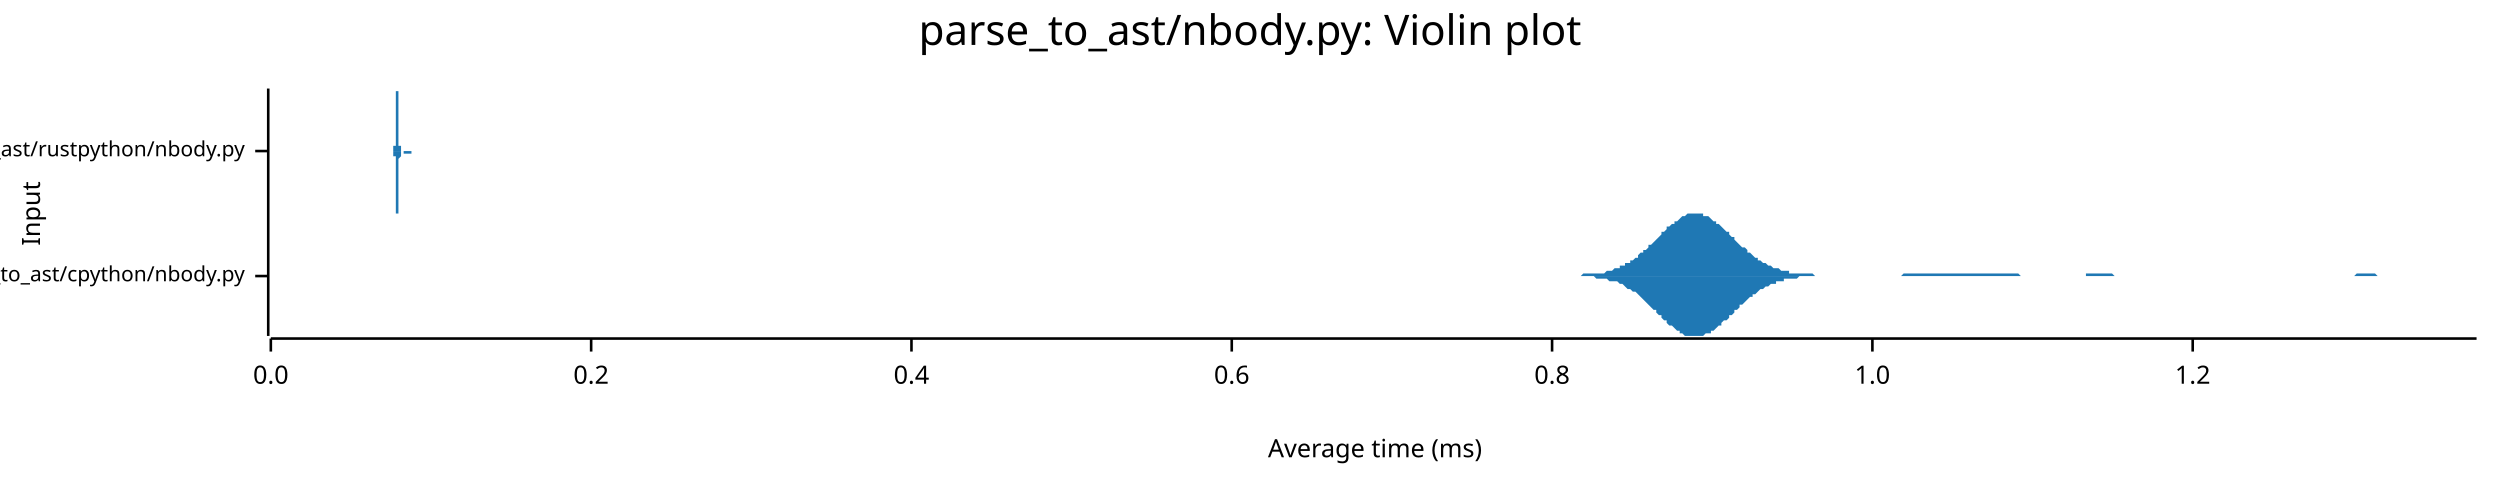
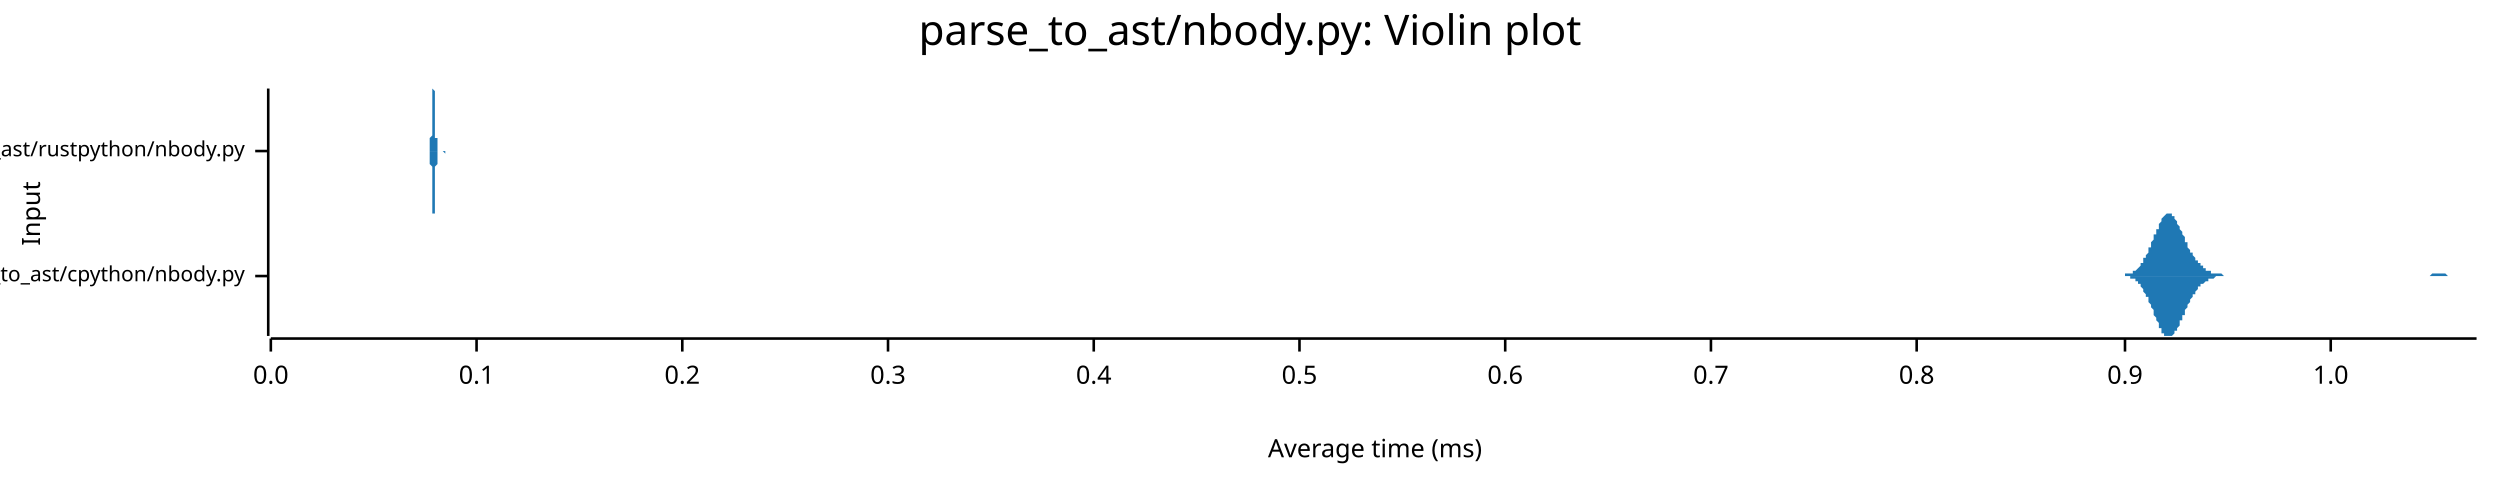
<svg xmlns="http://www.w3.org/2000/svg" width="960" height="186" viewBox="0 0 960 186">
  <text x="480" y="5" dy="0.76em" text-anchor="middle" font-family="sans-serif" font-size="16.129" opacity="1" fill="#000000">
parse_to_ast/nbody.py: Violin plot
</text>
  <text x="8" y="82" dy="0.76em" text-anchor="middle" font-family="sans-serif" font-size="9.677" opacity="1" fill="#000000" transform="rotate(270, 8, 82)">
Input
</text>
  <text x="528" y="178" dy="-0.5ex" text-anchor="middle" font-family="sans-serif" font-size="9.677" opacity="1" fill="#000000">
Average time (ms)
</text>
  <polyline fill="none" opacity="1" stroke="#000000" stroke-width="1" points="103,34 103,129 " />
  <text x="94" y="106" dy="0.5ex" text-anchor="end" font-family="sans-serif" font-size="8.065" opacity="1" fill="#000000">
parse_to_ast/cpython/nbody.py
</text>
  <polyline fill="none" opacity="1" stroke="#000000" stroke-width="1" points="98,106 103,106 " />
  <text x="94" y="58" dy="0.5ex" text-anchor="end" font-family="sans-serif" font-size="8.065" opacity="1" fill="#000000">
parse_to_ast/rustpython/nbody.py
</text>
  <polyline fill="none" opacity="1" stroke="#000000" stroke-width="1" points="98,58 103,58 " />
  <polyline fill="none" opacity="1" stroke="#000000" stroke-width="1" points="104,130 951,130 " />
  <text x="104" y="140" dy="0.76em" text-anchor="middle" font-family="sans-serif" font-size="9.677" opacity="1" fill="#000000">
0.0
</text>
  <polyline fill="none" opacity="1" stroke="#000000" stroke-width="1" points="104,130 104,135 " />
-   <text x="227" y="140" dy="0.76em" text-anchor="middle" font-family="sans-serif" font-size="9.677" opacity="1" fill="#000000">
+   <text x="183" y="140" dy="0.76em" text-anchor="middle" font-family="sans-serif" font-size="9.677" opacity="1" fill="#000000">
+ 0.1
+ </text>
+   <polyline fill="none" opacity="1" stroke="#000000" stroke-width="1" points="183,130 183,135 " />
+   <text x="262" y="140" dy="0.76em" text-anchor="middle" font-family="sans-serif" font-size="9.677" opacity="1" fill="#000000">
0.2
</text>
-   <polyline fill="none" opacity="1" stroke="#000000" stroke-width="1" points="227,130 227,135 " />
-   <text x="350" y="140" dy="0.76em" text-anchor="middle" font-family="sans-serif" font-size="9.677" opacity="1" fill="#000000">
+   <polyline fill="none" opacity="1" stroke="#000000" stroke-width="1" points="262,130 262,135 " />
+   <text x="341" y="140" dy="0.76em" text-anchor="middle" font-family="sans-serif" font-size="9.677" opacity="1" fill="#000000">
+ 0.3
+ </text>
+   <polyline fill="none" opacity="1" stroke="#000000" stroke-width="1" points="341,130 341,135 " />
+   <text x="420" y="140" dy="0.76em" text-anchor="middle" font-family="sans-serif" font-size="9.677" opacity="1" fill="#000000">
0.4
</text>
-   <polyline fill="none" opacity="1" stroke="#000000" stroke-width="1" points="350,130 350,135 " />
-   <text x="473" y="140" dy="0.76em" text-anchor="middle" font-family="sans-serif" font-size="9.677" opacity="1" fill="#000000">
+   <polyline fill="none" opacity="1" stroke="#000000" stroke-width="1" points="420,130 420,135 " />
+   <text x="499" y="140" dy="0.76em" text-anchor="middle" font-family="sans-serif" font-size="9.677" opacity="1" fill="#000000">
+ 0.5
+ </text>
+   <polyline fill="none" opacity="1" stroke="#000000" stroke-width="1" points="499,130 499,135 " />
+   <text x="578" y="140" dy="0.76em" text-anchor="middle" font-family="sans-serif" font-size="9.677" opacity="1" fill="#000000">
0.6
</text>
-   <polyline fill="none" opacity="1" stroke="#000000" stroke-width="1" points="473,130 473,135 " />
-   <text x="596" y="140" dy="0.76em" text-anchor="middle" font-family="sans-serif" font-size="9.677" opacity="1" fill="#000000">
+   <polyline fill="none" opacity="1" stroke="#000000" stroke-width="1" points="578,130 578,135 " />
+   <text x="657" y="140" dy="0.76em" text-anchor="middle" font-family="sans-serif" font-size="9.677" opacity="1" fill="#000000">
+ 0.7
+ </text>
+   <polyline fill="none" opacity="1" stroke="#000000" stroke-width="1" points="657,130 657,135 " />
+   <text x="736" y="140" dy="0.76em" text-anchor="middle" font-family="sans-serif" font-size="9.677" opacity="1" fill="#000000">
0.8
</text>
-   <polyline fill="none" opacity="1" stroke="#000000" stroke-width="1" points="596,130 596,135 " />
-   <text x="719" y="140" dy="0.76em" text-anchor="middle" font-family="sans-serif" font-size="9.677" opacity="1" fill="#000000">
+   <polyline fill="none" opacity="1" stroke="#000000" stroke-width="1" points="736,130 736,135 " />
+   <text x="816" y="140" dy="0.76em" text-anchor="middle" font-family="sans-serif" font-size="9.677" opacity="1" fill="#000000">
+ 0.9
+ </text>
+   <polyline fill="none" opacity="1" stroke="#000000" stroke-width="1" points="816,130 816,135 " />
+   <text x="895" y="140" dy="0.76em" text-anchor="middle" font-family="sans-serif" font-size="9.677" opacity="1" fill="#000000">
1.0
</text>
-   <polyline fill="none" opacity="1" stroke="#000000" stroke-width="1" points="719,130 719,135 " />
-   <text x="842" y="140" dy="0.76em" text-anchor="middle" font-family="sans-serif" font-size="9.677" opacity="1" fill="#000000">
- 1.2
- </text>
-   <polyline fill="none" opacity="1" stroke="#000000" stroke-width="1" points="842,130 842,135 " />
-   <polygon opacity="1" fill="#1F78B4" points="601,106 602,106 603,106 603,106 604,106 605,106 605,106 606,106 607,106 608,105 608,105 609,105 610,105 610,105 611,105 612,105 612,105 613,105 614,105 615,105 615,105 616,105 617,104 617,104 618,104 619,104 619,104 620,103 621,103 622,103 622,102 623,102 624,102 624,101 625,101 626,101 626,100 627,100 628,99 629,99 629,98 630,97 631,97 631,96 632,96 633,95 633,94 634,94 635,93 636,92 636,92 637,91 638,90 638,89 639,89 640,88 640,87 641,87 642,86 643,86 643,85 644,85 645,84 645,84 646,83 647,83 647,83 648,82 649,82 650,82 650,82 651,82 652,82 652,82 653,82 654,82 654,83 655,83 656,83 657,84 657,84 658,85 659,85 659,86 660,86 661,87 661,87 662,88 663,89 664,89 664,90 665,91 666,91 666,92 667,93 668,94 668,94 669,95 670,95 671,96 671,97 672,97 673,98 673,98 674,99 675,99 675,100 676,100 677,101 678,101 678,101 679,102 680,102 680,102 681,103 682,103 682,103 683,103 684,104 685,104 685,104 686,104 687,104 687,105 688,105 689,105 689,105 690,105 691,105 692,105 692,105 693,105 694,105 694,105 695,105 696,105 696,105 697,106 698,106 699,106 699,106 700,106 701,106 701,106 702,106 703,106 703,106 704,106 705,106 706,106 706,106 707,106 708,106 708,106 709,106 710,106 710,106 711,106 712,106 713,106 713,106 714,106 715,106 715,106 716,106 717,106 717,106 718,106 719,106 720,106 720,106 721,106 722,106 722,106 723,106 724,106 724,106 725,106 726,106 727,106 727,106 728,106 729,106 729,106 730,106 731,105 731,105 732,105 733,105 734,105 734,105 735,105 736,105 736,105 737,105 738,105 738,105 739,105 740,105 741,105 741,105 742,105 743,105 743,105 744,105 745,105 745,105 746,105 747,105 748,105 748,105 749,105 750,105 750,105 751,105 752,105 752,105 753,105 754,105 755,105 755,105 756,105 757,105 757,105 758,105 759,105 759,105 760,105 761,105 762,105 762,105 763,105 764,105 764,105 765,105 766,105 766,105 767,105 768,105 769,105 769,105 770,105 771,105 771,105 772,105 773,105 773,105 774,105 775,105 776,106 776,106 777,106 778,106 778,106 779,106 780,106 780,106 781,106 782,106 783,106 783,106 784,106 785,106 785,106 786,106 787,106 787,106 788,106 789,106 790,106 790,106 791,106 792,106 792,106 793,106 794,106 794,106 795,106 796,106 797,106 797,106 798,106 799,106 799,106 800,106 801,106 801,105 802,105 803,105 804,105 804,105 805,105 806,105 806,105 807,105 808,105 808,105 809,105 810,105 811,105 811,105 812,106 813,106 813,106 814,106 815,106 815,106 816,106 817,106 818,106 818,106 819,106 820,106 820,106 821,106 822,106 822,106 823,106 824,106 825,106 825,106 826,106 827,106 827,106 828,106 829,106 829,106 830,106 831,106 832,106 832,106 833,106 834,106 834,106 835,106 836,106 836,106 837,106 838,106 839,106 839,106 840,106 841,106 841,106 842,106 843,106 843,106 844,106 845,106 846,106 846,106 847,106 848,106 848,106 849,106 850,106 850,106 851,106 852,106 853,106 853,106 854,106 855,106 855,106 856,106 857,106 857,106 858,106 859,106 860,106 860,106 861,106 862,106 862,106 863,106 864,106 864,106 865,106 866,106 867,106 867,106 868,106 869,106 869,106 870,106 871,106 871,106 872,106 873,106 874,106 874,106 875,106 876,106 876,106 877,106 878,106 878,106 879,106 880,106 881,106 881,106 882,106 883,106 883,106 884,106 885,106 885,106 886,106 887,106 888,106 888,106 889,106 890,106 890,106 891,106 892,106 892,106 893,106 894,106 895,106 895,106 896,106 897,106 897,106 898,106 899,106 899,106 900,106 901,106 902,106 902,106 903,106 904,106 904,106 905,105 906,105 906,105 907,105 908,105 909,105 909,105 910,105 911,105 911,105 912,105 913,106 913,106 914,106 915,106 916,106 916,106 917,106 918,106 918,106 919,106 920,106 920,106 921,106 922,106 923,106 923,106 924,106 925,106 925,106 926,106 927,106 927,106 928,106 929,106 930,106 930,106 931,106 932,106 932,106 933,106 934,106 934,106 935,106 936,106 937,106 937,106 938,106 939,106 939,106 940,106 941,106 941,106 942,106 943,106 944,106 944,106 945,106 946,106 946,106 947,106 948,106 948,106 949,106 950,106 951,106 951,106 601,106 " />
-   <polygon opacity="1" fill="#1F78B4" points="601,106 602,106 603,106 603,106 604,106 605,106 605,106 606,106 607,106 608,106 608,106 609,106 610,106 610,106 611,106 612,106 612,106 613,107 614,107 615,107 615,107 616,107 617,107 617,107 618,108 619,108 619,108 620,108 621,108 622,109 622,109 623,109 624,110 624,110 625,111 626,111 626,111 627,112 628,112 629,113 629,113 630,114 631,115 631,115 632,116 633,117 633,117 634,118 635,119 636,119 636,120 637,121 638,121 638,122 639,123 640,123 640,124 641,125 642,125 643,126 643,126 644,127 645,127 645,128 646,128 647,129 647,129 648,129 649,129 650,129 650,129 651,129 652,129 652,129 653,129 654,129 654,129 655,128 656,128 657,128 657,127 658,127 659,126 659,126 660,125 661,125 661,124 662,123 663,123 664,122 664,121 665,121 666,120 666,119 667,119 668,118 668,117 669,117 670,116 671,115 671,115 672,114 673,114 673,113 674,113 675,112 675,112 676,111 677,111 678,110 678,110 679,110 680,109 680,109 681,109 682,109 682,108 683,108 684,108 685,108 685,107 686,107 687,107 687,107 688,107 689,107 689,107 690,107 691,106 692,106 692,106 693,106 694,106 694,106 695,106 696,106 696,106 697,106 698,106 699,106 699,106 700,106 701,106 701,106 702,106 703,106 703,106 704,106 705,106 706,106 706,106 707,106 708,106 708,106 709,106 710,106 710,106 711,106 712,106 713,106 713,106 714,106 715,106 715,106 716,106 717,106 717,106 718,106 719,106 720,106 720,106 721,106 722,106 722,106 723,106 724,106 724,106 725,106 726,106 727,106 727,106 728,106 729,106 729,106 730,106 731,106 731,106 732,106 733,106 734,106 734,106 735,106 736,106 736,106 737,106 738,106 738,106 739,106 740,106 741,106 741,106 742,106 743,106 743,106 744,106 745,106 745,106 746,106 747,106 748,106 748,106 749,106 750,106 750,106 751,106 752,106 752,106 753,106 754,106 755,106 755,106 756,106 757,106 757,106 758,106 759,106 759,106 760,106 761,106 762,106 762,106 763,106 764,106 764,106 765,106 766,106 766,106 767,106 768,106 769,106 769,106 770,106 771,106 771,106 772,106 773,106 773,106 774,106 775,106 776,106 776,106 777,106 778,106 778,106 779,106 780,106 780,106 781,106 782,106 783,106 783,106 784,106 785,106 785,106 786,106 787,106 787,106 788,106 789,106 790,106 790,106 791,106 792,106 792,106 793,106 794,106 794,106 795,106 796,106 797,106 797,106 798,106 799,106 799,106 800,106 801,106 801,106 802,106 803,106 804,106 804,106 805,106 806,106 806,106 807,106 808,106 808,106 809,106 810,106 811,106 811,106 812,106 813,106 813,106 814,106 815,106 815,106 816,106 817,106 818,106 818,106 819,106 820,106 820,106 821,106 822,106 822,106 823,106 824,106 825,106 825,106 826,106 827,106 827,106 828,106 829,106 829,106 830,106 831,106 832,106 832,106 833,106 834,106 834,106 835,106 836,106 836,106 837,106 838,106 839,106 839,106 840,106 841,106 841,106 842,106 843,106 843,106 844,106 845,106 846,106 846,106 847,106 848,106 848,106 849,106 850,106 850,106 851,106 852,106 853,106 853,106 854,106 855,106 855,106 856,106 857,106 857,106 858,106 859,106 860,106 860,106 861,106 862,106 862,106 863,106 864,106 864,106 865,106 866,106 867,106 867,106 868,106 869,106 869,106 870,106 871,106 871,106 872,106 873,106 874,106 874,106 875,106 876,106 876,106 877,106 878,106 878,106 879,106 880,106 881,106 881,106 882,106 883,106 883,106 884,106 885,106 885,106 886,106 887,106 888,106 888,106 889,106 890,106 890,106 891,106 892,106 892,106 893,106 894,106 895,106 895,106 896,106 897,106 897,106 898,106 899,106 899,106 900,106 901,106 902,106 902,106 903,106 904,106 904,106 905,106 906,106 906,106 907,106 908,106 909,106 909,106 910,106 911,106 911,106 912,106 913,106 913,106 914,106 915,106 916,106 916,106 917,106 918,106 918,106 919,106 920,106 920,106 921,106 922,106 923,106 923,106 924,106 925,106 925,106 926,106 927,106 927,106 928,106 929,106 930,106 930,106 931,106 932,106 932,106 933,106 934,106 934,106 935,106 936,106 937,106 937,106 938,106 939,106 939,106 940,106 941,106 941,106 942,106 943,106 944,106 944,106 945,106 946,106 946,106 947,106 948,106 948,106 949,106 950,106 951,106 951,106 601,106 " />
-   <polygon opacity="1" fill="#1F78B4" points="151,58 151,58 151,58 151,58 151,58 151,58 151,58 151,58 151,58 151,58 151,58 151,58 151,58 151,58 151,58 151,58 151,58 151,58 151,58 151,58 151,58 151,58 151,58 151,58 151,58 151,58 151,58 151,58 151,58 151,58 151,58 151,57 151,57 151,57 151,57 151,57 151,57 151,57 151,57 151,57 151,56 152,56 152,56 152,56 152,56 152,56 152,55 152,55 152,55 152,55 152,54 152,54 152,54 152,53 152,53 152,53 152,52 152,52 152,52 152,51 152,51 152,50 152,50 152,50 152,49 152,49 152,48 152,48 152,47 152,47 152,46 152,46 152,45 152,45 152,44 152,43 152,43 152,42 152,42 152,41 152,41 152,40 152,40 152,39 152,39 152,39 152,38 152,38 152,37 152,37 152,37 152,36 152,36 152,36 152,35 152,35 152,35 152,35 152,35 152,35 152,35 152,35 152,34 152,35 152,35 153,35 153,35 153,35 153,35 153,35 153,35 153,36 153,36 153,36 153,37 153,37 153,37 153,38 153,38 153,38 153,39 153,39 153,40 153,40 153,41 153,41 153,42 153,42 153,43 153,43 153,43 153,44 153,44 153,45 153,45 153,46 153,46 153,47 153,47 153,48 153,48 153,49 153,49 153,49 153,50 153,50 153,51 153,51 153,51 153,52 153,52 153,52 153,53 153,53 153,53 153,53 153,54 153,54 153,54 153,54 153,55 153,55 153,55 153,55 153,55 153,55 153,56 153,56 153,56 154,56 154,56 154,56 154,56 154,56 154,57 154,57 154,57 154,57 154,57 154,57 154,57 154,57 154,57 154,57 154,57 154,57 154,57 154,57 154,58 154,58 154,58 154,58 154,58 154,58 154,58 154,58 154,58 154,58 154,58 154,58 154,58 154,58 154,58 154,58 154,58 154,58 154,58 154,58 154,58 154,58 154,58 154,58 154,58 154,58 154,58 154,58 154,58 154,58 154,58 154,58 154,58 154,58 154,58 154,58 154,58 154,58 154,58 154,58 154,58 154,58 154,58 154,58 154,58 155,58 155,58 155,58 155,58 155,58 155,58 155,58 155,58 155,58 155,58 155,58 155,58 155,58 155,58 155,58 155,58 155,58 155,58 155,58 155,58 155,58 155,58 155,58 155,58 155,58 155,58 155,58 155,58 155,58 155,58 155,58 155,58 155,58 155,58 155,58 155,58 155,58 155,58 155,58 155,58 155,58 155,58 155,58 155,58 155,58 155,58 155,58 155,58 155,58 155,58 155,58 155,58 155,58 155,58 155,58 155,58 155,58 155,58 155,58 155,58 155,58 155,58 155,58 155,58 156,58 156,58 156,58 156,58 156,58 156,58 156,58 156,58 156,58 156,58 156,58 156,58 156,58 156,58 156,58 156,58 156,58 156,58 156,58 156,58 156,58 156,58 156,58 156,58 156,58 156,58 156,58 156,58 156,58 156,58 156,58 156,58 156,58 156,58 156,58 156,58 156,58 156,58 156,58 156,58 156,58 156,58 156,58 156,58 156,58 156,58 156,58 156,58 156,58 156,58 156,58 156,58 156,58 156,58 156,58 156,58 156,58 156,58 156,58 156,58 156,58 156,58 156,58 156,58 157,58 157,58 157,58 157,58 157,58 157,58 157,58 157,58 157,58 157,58 157,58 157,58 157,58 157,58 157,58 157,58 157,58 157,58 157,58 157,58 157,58 157,58 157,58 157,58 157,58 157,58 157,58 157,58 157,58 157,58 157,58 157,58 157,58 157,58 157,58 157,58 157,58 157,58 157,58 157,58 157,58 157,58 157,58 157,58 157,58 157,58 157,58 157,58 157,58 157,58 157,58 157,58 157,58 157,58 157,58 157,58 157,58 157,58 157,58 157,58 157,58 157,58 157,58 157,58 158,58 158,58 158,58 158,58 158,58 158,58 158,58 158,58 158,58 158,58 158,58 158,58 158,58 158,58 158,58 158,58 158,58 158,58 158,58 158,58 158,58 158,58 158,58 158,58 158,58 158,58 158,58 158,58 158,58 158,58 158,58 158,58 158,58 158,58 158,58 158,58 158,58 158,58 158,58 158,58 158,58 158,58 158,58 158,58 158,58 158,58 158,58 158,58 158,58 158,58 158,58 158,58 158,58 158,58 158,58 158,58 158,58 158,58 158,58 158,58 158,58 158,58 158,58 158,58 159,58 159,58 159,58 159,58 159,58 159,58 159,58 159,58 159,58 159,58 159,58 159,58 151,58 " />
-   <polygon opacity="1" fill="#1F78B4" points="151,58 151,58 151,58 151,58 151,58 151,58 151,58 151,58 151,58 151,58 151,58 151,58 151,58 151,58 151,58 151,58 151,58 151,58 151,58 151,58 151,58 151,59 151,59 151,59 151,59 151,59 151,59 151,59 151,59 151,59 151,59 151,59 151,59 151,59 151,59 151,59 151,60 151,60 151,60 151,60 151,60 152,60 152,60 152,61 152,61 152,61 152,61 152,61 152,62 152,62 152,62 152,62 152,63 152,63 152,63 152,64 152,64 152,64 152,65 152,65 152,66 152,66 152,67 152,67 152,67 152,68 152,68 152,69 152,69 152,70 152,70 152,71 152,71 152,72 152,72 152,73 152,74 152,74 152,75 152,75 152,76 152,76 152,77 152,77 152,78 152,78 152,78 152,79 152,79 152,80 152,80 152,80 152,81 152,81 152,81 152,81 152,81 152,82 152,82 152,82 152,82 152,82 152,82 152,82 152,82 153,82 153,82 153,82 153,81 153,81 153,81 153,81 153,81 153,80 153,80 153,80 153,79 153,79 153,79 153,78 153,78 153,77 153,77 153,76 153,76 153,75 153,75 153,74 153,74 153,74 153,73 153,73 153,72 153,72 153,71 153,71 153,70 153,70 153,69 153,69 153,68 153,68 153,68 153,67 153,67 153,66 153,66 153,66 153,65 153,65 153,65 153,64 153,64 153,64 153,63 153,63 153,63 153,63 153,62 153,62 153,62 153,62 153,62 153,61 153,61 153,61 153,61 153,61 153,61 154,60 154,60 154,60 154,60 154,60 154,60 154,60 154,60 154,60 154,60 154,59 154,59 154,59 154,59 154,59 154,59 154,59 154,59 154,59 154,59 154,59 154,59 154,59 154,59 154,59 154,59 154,59 154,59 154,59 154,59 154,59 154,59 154,59 154,59 154,59 154,58 154,58 154,58 154,58 154,58 154,58 154,58 154,58 154,58 154,58 154,58 154,58 154,58 154,58 154,58 154,58 154,58 154,58 154,58 154,58 154,58 154,58 154,58 154,58 154,58 154,58 154,58 154,58 154,58 155,58 155,58 155,58 155,58 155,58 155,58 155,58 155,58 155,58 155,58 155,58 155,58 155,58 155,58 155,58 155,58 155,58 155,58 155,58 155,58 155,58 155,58 155,58 155,58 155,59 155,59 155,59 155,59 155,59 155,59 155,59 155,59 155,59 155,59 155,59 155,59 155,59 155,59 155,59 155,59 155,59 155,59 155,59 155,59 155,59 155,59 155,59 155,59 155,59 155,59 155,59 155,59 155,59 155,59 155,59 155,59 155,59 155,59 155,59 155,59 155,59 155,59 155,59 155,59 156,59 156,59 156,59 156,59 156,59 156,59 156,59 156,59 156,59 156,59 156,59 156,59 156,59 156,59 156,59 156,59 156,59 156,59 156,59 156,59 156,59 156,59 156,59 156,59 156,59 156,59 156,59 156,59 156,59 156,59 156,59 156,59 156,59 156,59 156,59 156,59 156,59 156,59 156,59 156,59 156,59 156,59 156,59 156,59 156,59 156,59 156,59 156,59 156,59 156,59 156,59 156,59 156,59 156,59 156,59 156,59 156,59 156,59 156,59 156,59 156,59 156,59 156,59 156,59 157,59 157,59 157,59 157,59 157,59 157,59 157,59 157,59 157,59 157,59 157,59 157,59 157,59 157,59 157,59 157,59 157,59 157,59 157,59 157,59 157,59 157,59 157,59 157,59 157,59 157,59 157,59 157,59 157,59 157,59 157,59 157,59 157,59 157,59 157,59 157,59 157,59 157,59 157,59 157,59 157,59 157,59 157,59 157,59 157,59 157,59 157,59 157,59 157,59 157,59 157,59 157,59 157,59 157,59 157,59 157,59 157,59 157,59 157,59 157,59 157,59 157,59 157,59 157,59 158,59 158,59 158,59 158,59 158,59 158,59 158,59 158,59 158,59 158,59 158,59 158,59 158,59 158,59 158,59 158,59 158,59 158,59 158,59 158,59 158,59 158,59 158,58 158,58 158,58 158,58 158,58 158,58 158,58 158,58 158,58 158,58 158,58 158,58 158,58 158,58 158,58 158,58 158,58 158,58 158,58 158,58 158,58 158,58 158,58 158,58 158,58 158,58 158,58 158,58 158,58 158,58 158,58 158,58 158,58 158,58 158,58 158,58 158,58 158,58 158,58 158,58 158,58 158,58 159,58 159,58 159,58 159,58 159,58 159,58 159,58 159,58 159,58 159,58 159,58 159,58 151,58 " />
+   <polyline fill="none" opacity="1" stroke="#000000" stroke-width="1" points="895,130 895,135 " />
+   <polygon opacity="1" fill="#1F78B4" points="812,106 812,106 812,106 813,106 813,106 813,106 813,106 814,106 814,106 814,106 815,106 815,106 815,106 815,106 816,106 816,105 816,105 817,105 817,105 817,105 817,105 818,105 818,105 818,105 818,105 819,105 819,105 819,104 820,104 820,104 820,104 820,104 821,103 821,103 821,103 822,102 822,102 822,102 822,101 823,101 823,100 823,100 823,99 824,99 824,98 824,98 825,97 825,97 825,96 825,95 826,95 826,94 826,93 827,92 827,92 827,91 827,90 828,90 828,89 828,88 829,88 829,87 829,86 829,86 830,85 830,85 830,84 830,84 831,83 831,83 831,83 832,82 832,82 832,82 832,82 833,82 833,82 833,82 834,82 834,82 834,83 834,83 835,83 835,84 835,84 835,84 836,85 836,85 836,86 837,87 837,87 837,88 837,88 838,89 838,90 838,90 839,91 839,91 839,92 839,93 840,93 840,94 840,94 840,95 841,96 841,96 841,97 842,97 842,98 842,98 842,98 843,99 843,99 843,100 844,100 844,100 844,101 844,101 845,101 845,102 845,102 845,102 846,102 846,103 846,103 847,103 847,103 847,103 847,104 848,104 848,104 848,104 849,104 849,104 849,104 849,105 850,105 850,105 850,105 850,105 851,105 851,105 851,105 852,105 852,105 852,105 852,105 853,105 853,105 853,105 854,106 854,106 854,106 854,106 855,106 855,106 855,106 855,106 856,106 856,106 856,106 857,106 857,106 857,106 857,106 858,106 858,106 858,106 859,106 859,106 859,106 859,106 860,106 860,106 860,106 860,106 861,106 861,106 861,106 862,106 862,106 862,106 862,106 863,106 863,106 863,106 864,106 864,106 864,106 864,106 865,106 865,106 865,106 865,106 866,106 866,106 866,106 867,106 867,106 867,106 867,106 868,106 868,106 868,106 869,106 869,106 869,106 869,106 870,106 870,106 870,106 870,106 871,106 871,106 871,106 872,106 872,106 872,106 872,106 873,106 873,106 873,106 874,106 874,106 874,106 874,106 875,106 875,106 875,106 875,106 876,106 876,106 876,106 877,106 877,106 877,106 877,106 878,106 878,106 878,106 879,106 879,106 879,106 879,106 880,106 880,106 880,106 880,106 881,106 881,106 881,106 882,106 882,106 882,106 882,106 883,106 883,106 883,106 884,106 884,106 884,106 884,106 885,106 885,106 885,106 885,106 886,106 886,106 886,106 887,106 887,106 887,106 887,106 888,106 888,106 888,106 889,106 889,106 889,106 889,106 890,106 890,106 890,106 890,106 891,106 891,106 891,106 892,106 892,106 892,106 892,106 893,106 893,106 893,106 894,106 894,106 894,106 894,106 895,106 895,106 895,106 895,106 896,106 896,106 896,106 897,106 897,106 897,106 897,106 898,106 898,106 898,106 899,106 899,106 899,106 899,106 900,106 900,106 900,106 900,106 901,106 901,106 901,106 902,106 902,106 902,106 902,106 903,106 903,106 903,106 904,106 904,106 904,106 904,106 905,106 905,106 905,106 905,106 906,106 906,106 906,106 907,106 907,106 907,106 907,106 908,106 908,106 908,106 909,106 909,106 909,106 909,106 910,106 910,106 910,106 910,106 911,106 911,106 911,106 912,106 912,106 912,106 912,106 913,106 913,106 913,106 914,106 914,106 914,106 914,106 915,106 915,106 915,106 915,106 916,106 916,106 916,106 917,106 917,106 917,106 917,106 918,106 918,106 918,106 919,106 919,106 919,106 919,106 920,106 920,106 920,106 920,106 921,106 921,106 921,106 922,106 922,106 922,106 922,106 923,106 923,106 923,106 924,106 924,106 924,106 924,106 925,106 925,106 925,106 925,106 926,106 926,106 926,106 927,106 927,106 927,106 927,106 928,106 928,106 928,106 929,106 929,106 929,106 929,106 930,106 930,106 930,106 930,106 931,106 931,106 931,106 932,106 932,106 932,106 932,106 933,106 933,106 933,106 934,105 934,105 934,105 934,105 935,105 935,105 935,105 935,105 936,105 936,105 936,105 937,105 937,105 937,105 937,105 938,105 938,105 938,105 939,105 939,105 939,105 939,105 940,106 940,106 940,106 940,106 941,106 941,106 941,106 942,106 942,106 942,106 942,106 943,106 943,106 943,106 944,106 944,106 944,106 944,106 945,106 945,106 945,106 945,106 946,106 946,106 946,106 947,106 947,106 947,106 947,106 948,106 948,106 948,106 949,106 949,106 949,106 949,106 950,106 950,106 950,106 951,106 951,106 812,106 " />
+   <polygon opacity="1" fill="#1F78B4" points="812,106 812,106 812,106 813,106 813,106 813,106 813,106 814,106 814,106 814,106 815,106 815,106 815,106 815,106 816,106 816,106 816,106 817,106 817,106 817,106 817,106 818,106 818,106 818,107 818,107 819,107 819,107 819,107 820,107 820,107 820,108 820,108 821,108 821,108 821,109 822,109 822,109 822,110 822,110 823,111 823,111 823,112 823,112 824,113 824,113 824,114 825,114 825,115 825,116 825,116 826,117 826,118 826,118 827,119 827,120 827,120 827,121 828,122 828,123 828,123 829,124 829,125 829,125 829,126 830,126 830,127 830,127 830,128 831,128 831,129 831,129 832,129 832,129 832,129 832,129 833,129 833,129 833,129 834,129 834,129 834,129 834,129 835,128 835,128 835,127 835,127 836,127 836,126 836,126 837,125 837,124 837,124 837,123 838,123 838,122 838,121 839,121 839,120 839,119 839,119 840,118 840,118 840,117 840,117 841,116 841,115 841,115 842,114 842,114 842,113 842,113 843,113 843,112 843,112 844,111 844,111 844,111 844,110 845,110 845,110 845,110 845,109 846,109 846,109 846,109 847,108 847,108 847,108 847,108 848,108 848,108 848,107 849,107 849,107 849,107 849,107 850,107 850,107 850,107 850,107 851,106 851,106 851,106 852,106 852,106 852,106 852,106 853,106 853,106 853,106 854,106 854,106 854,106 854,106 855,106 855,106 855,106 855,106 856,106 856,106 856,106 857,106 857,106 857,106 857,106 858,106 858,106 858,106 859,106 859,106 859,106 859,106 860,106 860,106 860,106 860,106 861,106 861,106 861,106 862,106 862,106 862,106 862,106 863,106 863,106 863,106 864,106 864,106 864,106 864,106 865,106 865,106 865,106 865,106 866,106 866,106 866,106 867,106 867,106 867,106 867,106 868,106 868,106 868,106 869,106 869,106 869,106 869,106 870,106 870,106 870,106 870,106 871,106 871,106 871,106 872,106 872,106 872,106 872,106 873,106 873,106 873,106 874,106 874,106 874,106 874,106 875,106 875,106 875,106 875,106 876,106 876,106 876,106 877,106 877,106 877,106 877,106 878,106 878,106 878,106 879,106 879,106 879,106 879,106 880,106 880,106 880,106 880,106 881,106 881,106 881,106 882,106 882,106 882,106 882,106 883,106 883,106 883,106 884,106 884,106 884,106 884,106 885,106 885,106 885,106 885,106 886,106 886,106 886,106 887,106 887,106 887,106 887,106 888,106 888,106 888,106 889,106 889,106 889,106 889,106 890,106 890,106 890,106 890,106 891,106 891,106 891,106 892,106 892,106 892,106 892,106 893,106 893,106 893,106 894,106 894,106 894,106 894,106 895,106 895,106 895,106 895,106 896,106 896,106 896,106 897,106 897,106 897,106 897,106 898,106 898,106 898,106 899,106 899,106 899,106 899,106 900,106 900,106 900,106 900,106 901,106 901,106 901,106 902,106 902,106 902,106 902,106 903,106 903,106 903,106 904,106 904,106 904,106 904,106 905,106 905,106 905,106 905,106 906,106 906,106 906,106 907,106 907,106 907,106 907,106 908,106 908,106 908,106 909,106 909,106 909,106 909,106 910,106 910,106 910,106 910,106 911,106 911,106 911,106 912,106 912,106 912,106 912,106 913,106 913,106 913,106 914,106 914,106 914,106 914,106 915,106 915,106 915,106 915,106 916,106 916,106 916,106 917,106 917,106 917,106 917,106 918,106 918,106 918,106 919,106 919,106 919,106 919,106 920,106 920,106 920,106 920,106 921,106 921,106 921,106 922,106 922,106 922,106 922,106 923,106 923,106 923,106 924,106 924,106 924,106 924,106 925,106 925,106 925,106 925,106 926,106 926,106 926,106 927,106 927,106 927,106 927,106 928,106 928,106 928,106 929,106 929,106 929,106 929,106 930,106 930,106 930,106 930,106 931,106 931,106 931,106 932,106 932,106 932,106 932,106 933,106 933,106 933,106 934,106 934,106 934,106 934,106 935,106 935,106 935,106 935,106 936,106 936,106 936,106 937,106 937,106 937,106 937,106 938,106 938,106 938,106 939,106 939,106 939,106 939,106 940,106 940,106 940,106 940,106 941,106 941,106 941,106 942,106 942,106 942,106 942,106 943,106 943,106 943,106 944,106 944,106 944,106 944,106 945,106 945,106 945,106 945,106 946,106 946,106 946,106 947,106 947,106 947,106 947,106 948,106 948,106 948,106 949,106 949,106 949,106 949,106 950,106 950,106 950,106 951,106 951,106 812,106 " />
+   <polygon opacity="1" fill="#1F78B4" points="164,58 164,58 165,58 165,58 165,58 165,58 165,58 165,58 165,58 165,58 165,58 165,58 165,58 165,58 165,58 165,58 165,58 165,57 165,57 165,57 165,57 165,57 165,57 165,56 165,56 165,56 165,55 165,55 165,55 165,54 165,54 165,53 165,53 166,52 166,52 166,51 166,51 166,50 166,49 166,49 166,48 166,47 166,46 166,46 166,45 166,44 166,43 166,42 166,42 166,41 166,40 166,39 166,39 166,38 166,37 166,37 166,36 166,36 166,35 166,35 166,35 166,35 166,35 166,34 167,35 167,35 167,35 167,35 167,35 167,36 167,36 167,37 167,37 167,38 167,38 167,39 167,40 167,41 167,41 167,42 167,43 167,44 167,44 167,45 167,46 167,47 167,48 167,48 167,49 167,50 167,50 167,51 167,52 167,52 167,53 168,53 168,54 168,54 168,54 168,55 168,55 168,56 168,56 168,56 168,56 168,57 168,57 168,57 168,57 168,57 168,57 168,57 168,58 168,58 168,58 168,58 168,58 168,58 168,58 168,58 168,58 168,58 168,58 168,58 168,58 168,58 169,58 169,58 169,58 169,58 169,58 169,58 169,58 169,58 169,58 169,58 169,58 169,58 169,58 169,58 169,58 169,58 169,58 169,58 169,58 169,58 169,58 169,58 169,58 169,58 169,58 169,58 169,58 169,58 169,58 169,58 169,58 169,58 170,58 170,58 170,58 170,58 170,58 170,58 170,58 170,58 170,58 170,58 170,58 170,58 170,58 170,58 170,58 170,58 170,58 170,58 170,58 170,58 170,58 170,58 170,58 170,58 170,58 170,58 170,58 170,58 170,58 170,58 170,58 171,58 171,58 171,58 171,58 171,58 171,58 171,58 171,58 171,58 171,58 171,58 171,58 171,58 171,58 171,58 171,58 171,58 171,58 171,58 171,58 171,58 171,58 171,58 171,58 171,58 171,58 171,58 171,58 171,58 171,58 171,58 172,58 172,58 172,58 172,58 172,58 172,58 172,58 172,58 172,58 172,58 172,58 172,58 172,58 172,58 172,58 172,58 172,58 172,58 172,58 172,58 172,58 172,58 172,58 172,58 172,58 172,58 172,58 172,58 172,58 172,58 172,58 173,58 173,58 173,58 173,58 173,58 173,58 173,58 173,58 173,58 173,58 173,58 173,58 173,58 173,58 173,58 173,58 173,58 173,58 173,58 173,58 173,58 173,58 173,58 173,58 173,58 173,58 173,58 173,58 173,58 173,58 173,58 174,58 174,58 174,58 174,58 174,58 174,58 174,58 174,58 174,58 174,58 174,58 174,58 174,58 174,58 174,58 174,58 174,58 174,58 174,58 174,58 174,58 174,58 174,58 174,58 174,58 174,58 174,58 174,58 174,58 174,58 174,58 175,58 175,58 175,58 175,58 175,58 175,58 175,58 175,58 175,58 175,58 175,58 175,58 175,58 175,58 175,58 175,58 175,58 175,58 175,58 175,58 175,58 175,58 175,58 175,58 175,58 175,58 175,58 175,58 175,58 175,58 175,58 176,58 176,58 176,58 176,58 176,58 176,58 176,58 176,58 176,58 176,58 176,58 176,58 176,58 176,58 176,58 176,58 176,58 176,58 176,58 176,58 176,58 176,58 176,58 176,58 176,58 176,58 176,58 176,58 176,58 176,58 176,58 177,58 177,58 177,58 177,58 177,58 177,58 177,58 177,58 177,58 177,58 177,58 177,58 177,58 177,58 177,58 177,58 177,58 177,58 177,58 177,58 177,58 177,58 177,58 177,58 177,58 177,58 177,58 177,58 177,58 177,58 177,58 177,58 178,58 178,58 178,58 178,58 178,58 178,58 178,58 178,58 178,58 178,58 178,58 178,58 178,58 178,58 178,58 178,58 178,58 178,58 178,58 178,58 178,58 178,58 178,58 178,58 178,58 178,58 178,58 178,58 178,58 178,58 178,58 179,58 179,58 179,58 179,58 179,58 179,58 179,58 179,58 179,58 179,58 179,58 179,58 179,58 179,58 179,58 179,58 179,58 179,58 179,58 179,58 179,58 179,58 179,58 179,58 179,58 179,58 179,58 179,58 179,58 179,58 179,58 180,58 180,58 180,58 180,58 180,58 180,58 180,58 180,58 180,58 180,58 180,58 180,58 180,58 180,58 180,58 180,58 180,58 180,58 180,58 180,58 180,58 180,58 180,58 180,58 180,58 180,58 180,58 180,58 180,58 180,58 180,58 180,58 164,58 " />
+   <polygon opacity="1" fill="#1F78B4" points="164,58 164,58 165,58 165,58 165,58 165,58 165,58 165,58 165,58 165,58 165,59 165,59 165,59 165,59 165,59 165,59 165,59 165,59 165,59 165,59 165,60 165,60 165,60 165,60 165,60 165,61 165,61 165,61 165,62 165,62 165,63 165,63 165,63 166,64 166,65 166,65 166,66 166,66 166,67 166,68 166,69 166,69 166,70 166,71 166,72 166,73 166,73 166,74 166,75 166,76 166,76 166,77 166,78 166,79 166,79 166,80 166,80 166,81 166,81 166,81 166,82 166,82 166,82 166,82 167,82 167,82 167,82 167,81 167,81 167,81 167,80 167,80 167,79 167,79 167,78 167,77 167,77 167,76 167,75 167,74 167,74 167,73 167,72 167,71 167,70 167,70 167,69 167,68 167,68 167,67 167,66 167,66 167,65 167,64 167,64 168,63 168,63 168,62 168,62 168,62 168,61 168,61 168,61 168,60 168,60 168,60 168,60 168,60 168,59 168,59 168,59 168,59 168,59 168,59 168,59 168,59 168,59 168,59 168,59 168,58 168,58 168,58 168,58 168,58 168,58 168,58 169,58 169,58 169,58 169,58 169,58 169,58 169,58 169,58 169,58 169,58 169,58 169,58 169,58 169,58 169,58 169,58 169,58 169,58 169,58 169,58 169,58 169,58 169,58 169,58 169,58 169,58 169,58 169,58 169,58 169,58 169,58 169,58 170,58 170,58 170,58 170,58 170,58 170,58 170,58 170,58 170,58 170,58 170,58 170,58 170,58 170,58 170,58 170,58 170,58 170,58 170,58 170,58 170,58 170,58 170,58 170,58 170,58 170,58 170,58 170,58 170,58 170,58 170,58 171,59 171,59 171,59 171,59 171,59 171,59 171,58 171,58 171,58 171,58 171,58 171,58 171,58 171,58 171,58 171,58 171,58 171,58 171,58 171,58 171,58 171,58 171,58 171,58 171,58 171,58 171,58 171,58 171,58 171,58 171,58 172,58 172,58 172,58 172,58 172,58 172,58 172,58 172,58 172,58 172,58 172,58 172,58 172,58 172,58 172,58 172,58 172,58 172,58 172,58 172,58 172,58 172,58 172,58 172,58 172,58 172,58 172,58 172,58 172,58 172,58 172,58 173,58 173,58 173,58 173,58 173,58 173,58 173,58 173,58 173,58 173,58 173,58 173,58 173,58 173,58 173,58 173,58 173,58 173,58 173,58 173,58 173,58 173,58 173,58 173,58 173,58 173,58 173,58 173,58 173,58 173,58 173,58 174,58 174,58 174,58 174,58 174,58 174,58 174,58 174,58 174,58 174,58 174,58 174,58 174,58 174,58 174,58 174,58 174,58 174,58 174,58 174,58 174,58 174,58 174,58 174,58 174,58 174,58 174,58 174,58 174,58 174,58 174,58 175,58 175,58 175,58 175,58 175,58 175,58 175,58 175,58 175,58 175,58 175,58 175,58 175,58 175,58 175,58 175,58 175,58 175,58 175,58 175,58 175,58 175,58 175,58 175,58 175,58 175,58 175,58 175,58 175,58 175,58 175,58 176,58 176,58 176,58 176,58 176,58 176,58 176,58 176,58 176,58 176,58 176,58 176,58 176,58 176,58 176,58 176,58 176,58 176,58 176,58 176,58 176,58 176,58 176,58 176,58 176,58 176,58 176,58 176,58 176,58 176,58 176,58 177,58 177,58 177,58 177,58 177,58 177,58 177,58 177,58 177,58 177,58 177,58 177,58 177,58 177,58 177,58 177,58 177,58 177,58 177,58 177,58 177,58 177,58 177,58 177,58 177,58 177,58 177,58 177,58 177,58 177,58 177,58 177,58 178,58 178,58 178,58 178,58 178,58 178,58 178,58 178,58 178,58 178,58 178,58 178,58 178,58 178,58 178,58 178,58 178,58 178,58 178,58 178,58 178,58 178,58 178,58 178,58 178,58 178,58 178,58 178,58 178,58 178,58 178,58 179,58 179,58 179,58 179,58 179,58 179,58 179,58 179,59 179,59 179,59 179,59 179,59 179,59 179,58 179,58 179,58 179,58 179,58 179,58 179,58 179,58 179,58 179,58 179,58 179,58 179,58 179,58 179,58 179,58 179,58 179,58 180,58 180,58 180,58 180,58 180,58 180,58 180,58 180,58 180,58 180,58 180,58 180,58 180,58 180,58 180,58 180,58 180,58 180,58 180,58 180,58 180,58 180,58 180,58 180,58 180,58 180,58 180,58 180,58 180,58 180,58 180,58 180,58 164,58 " />
</svg>
